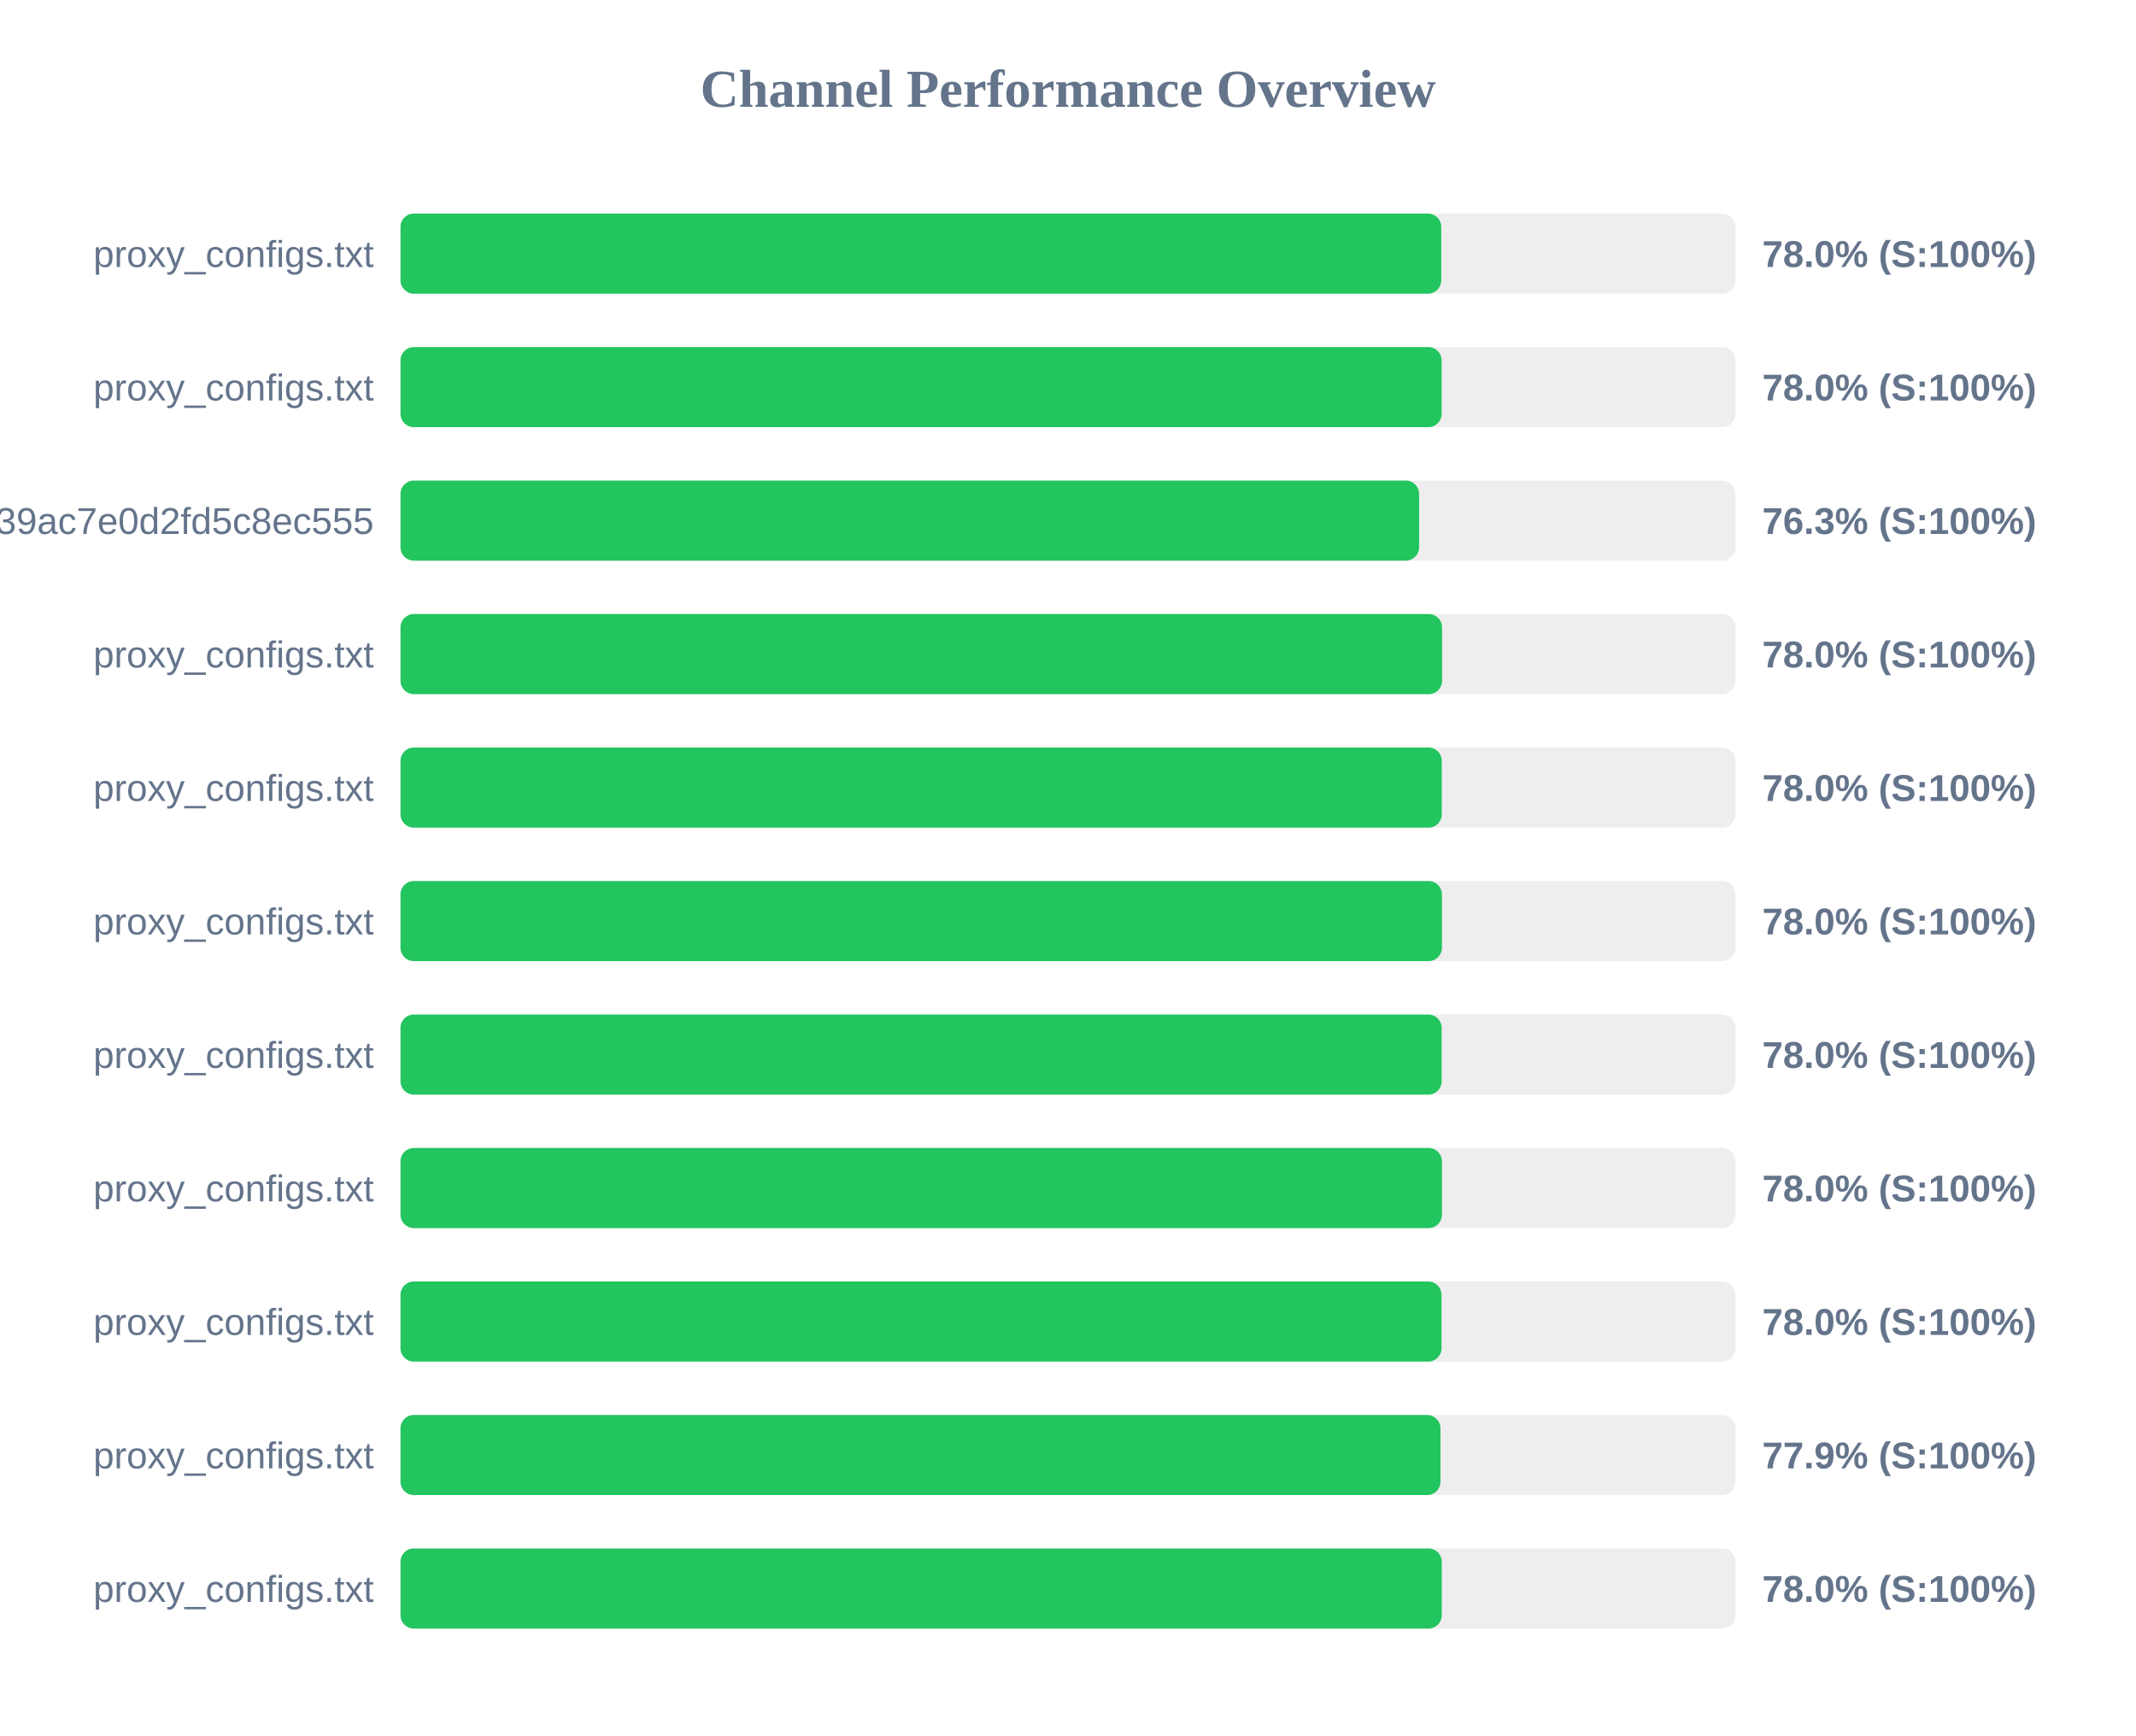
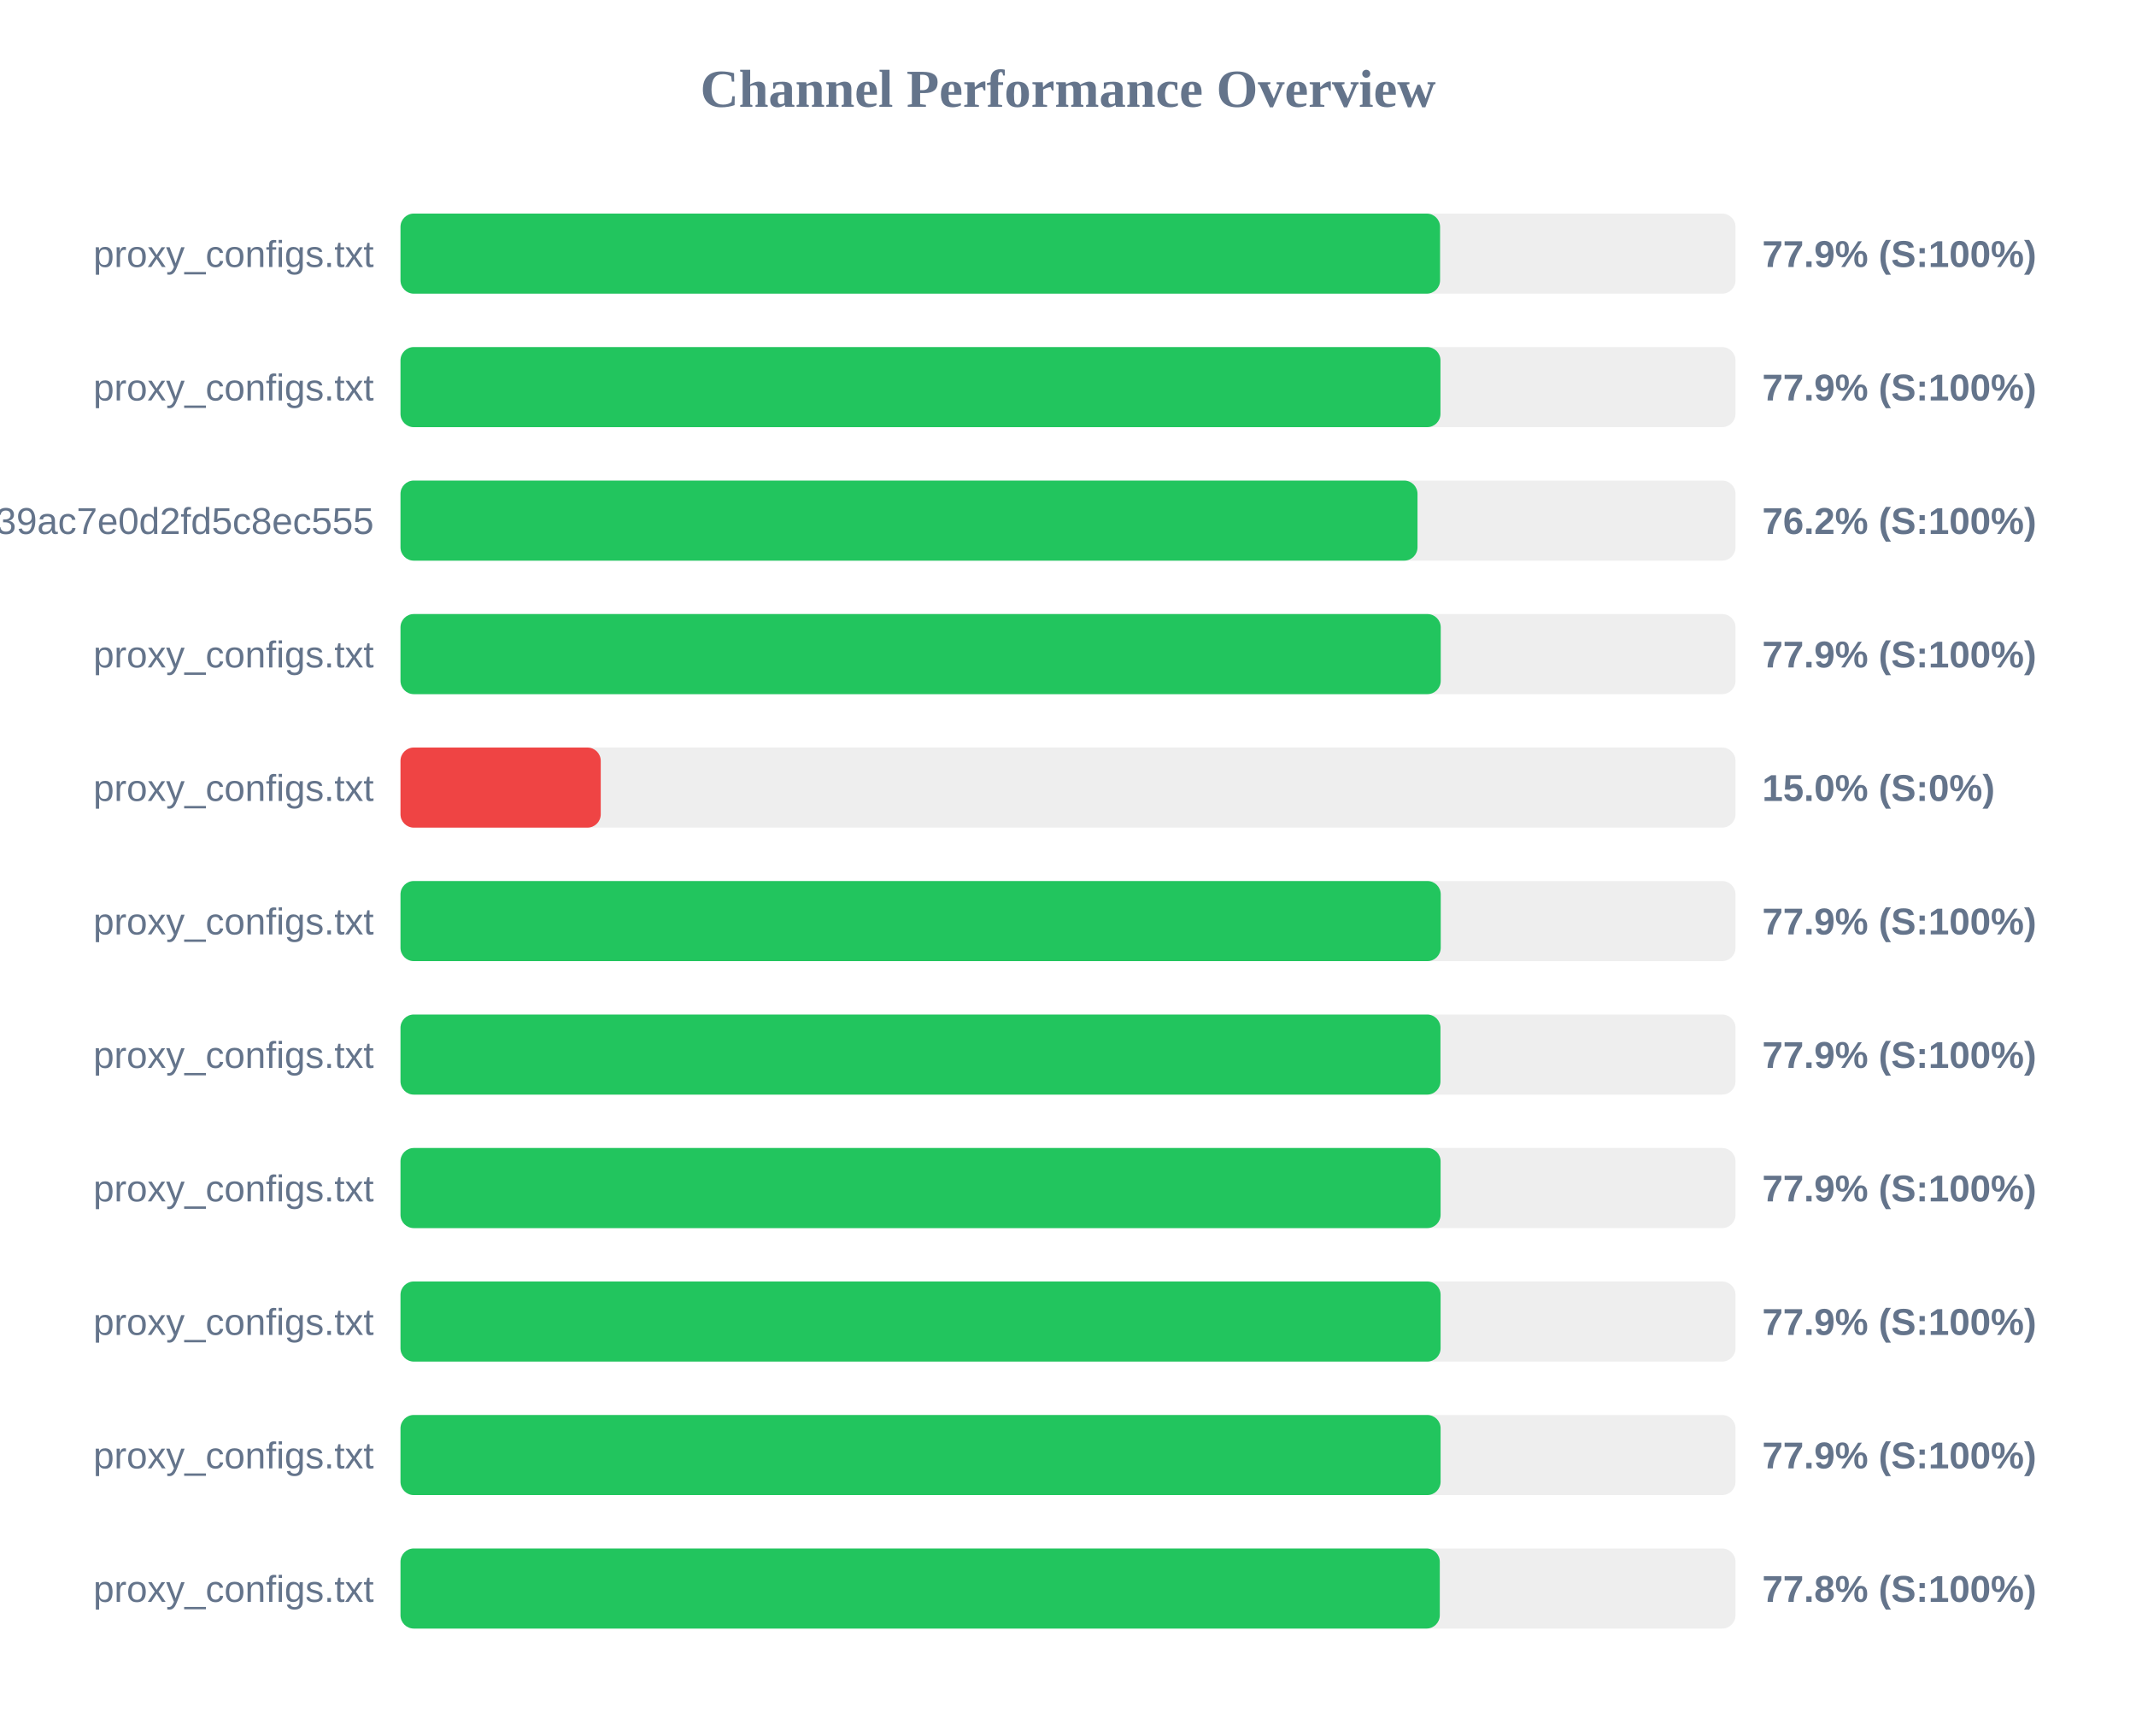
<svg xmlns="http://www.w3.org/2000/svg" width="800" height="650" version="1.1">
  <style>
        .row { font: 14px Arial; fill: #64748b; }
        .score { font: bold 14px Arial; fill: #64748b; }
    </style>
  <text x="400" y="40" text-anchor="middle" font-size="20px" font-weight="bold" fill="#64748b">Channel Performance Overview</text>
  <rect x="150" y="80" width="500" height="30" fill="#eee" rx="5" />
-   <rect x="150" y="80" width="389.8" height="30" fill="#22c55e" rx="5" />
+   <rect x="150" y="80" width="389.35" height="30" fill="#22c55e" rx="5" />
  <text x="140" y="100" text-anchor="end" class="row">proxy_configs.txt</text>
-   <text x="660" y="100" text-anchor="start" class="score">78.0% (S:100%)</text>
+   <text x="660" y="100" text-anchor="start" class="score">77.9% (S:100%)</text>
  <rect x="150" y="130" width="500" height="30" fill="#eee" rx="5" />
-   <rect x="150" y="130" width="389.95" height="30" fill="#22c55e" rx="5" />
+   <rect x="150" y="130" width="389.5" height="30" fill="#22c55e" rx="5" />
  <text x="140" y="150" text-anchor="end" class="row">proxy_configs.txt</text>
-   <text x="660" y="150" text-anchor="start" class="score">78.0% (S:100%)</text>
+   <text x="660" y="150" text-anchor="start" class="score">77.9% (S:100%)</text>
  <rect x="150" y="180" width="500" height="30" fill="#eee" rx="5" />
-   <rect x="150" y="180" width="381.5" height="30" fill="#22c55e" rx="5" />
+   <rect x="150" y="180" width="380.9" height="30" fill="#22c55e" rx="5" />
  <text x="140" y="200" text-anchor="end" class="row">subscribe?token=ad3062160378c39ac7e0d2fd5c8ec555</text>
-   <text x="660" y="200" text-anchor="start" class="score">76.3% (S:100%)</text>
+   <text x="660" y="200" text-anchor="start" class="score">76.2% (S:100%)</text>
  <rect x="150" y="230" width="500" height="30" fill="#eee" rx="5" />
-   <rect x="150" y="230" width="390.1" height="30" fill="#22c55e" rx="5" />
+   <rect x="150" y="230" width="389.6" height="30" fill="#22c55e" rx="5" />
  <text x="140" y="250" text-anchor="end" class="row">proxy_configs.txt</text>
-   <text x="660" y="250" text-anchor="start" class="score">78.0% (S:100%)</text>
+   <text x="660" y="250" text-anchor="start" class="score">77.9% (S:100%)</text>
  <rect x="150" y="280" width="500" height="30" fill="#eee" rx="5" />
-   <rect x="150" y="280" width="390.0" height="30" fill="#22c55e" rx="5" />
+   <rect x="150" y="280" width="75.0" height="30" fill="#ef4444" rx="5" />
  <text x="140" y="300" text-anchor="end" class="row">proxy_configs.txt</text>
-   <text x="660" y="300" text-anchor="start" class="score">78.0% (S:100%)</text>
+   <text x="660" y="300" text-anchor="start" class="score">15.0% (S:0%)</text>
  <rect x="150" y="330" width="500" height="30" fill="#eee" rx="5" />
-   <rect x="150" y="330" width="390.05" height="30" fill="#22c55e" rx="5" />
+   <rect x="150" y="330" width="389.6" height="30" fill="#22c55e" rx="5" />
  <text x="140" y="350" text-anchor="end" class="row">proxy_configs.txt</text>
-   <text x="660" y="350" text-anchor="start" class="score">78.0% (S:100%)</text>
+   <text x="660" y="350" text-anchor="start" class="score">77.9% (S:100%)</text>
  <rect x="150" y="380" width="500" height="30" fill="#eee" rx="5" />
-   <rect x="150" y="380" width="389.95" height="30" fill="#22c55e" rx="5" />
+   <rect x="150" y="380" width="389.5" height="30" fill="#22c55e" rx="5" />
  <text x="140" y="400" text-anchor="end" class="row">proxy_configs.txt</text>
-   <text x="660" y="400" text-anchor="start" class="score">78.0% (S:100%)</text>
+   <text x="660" y="400" text-anchor="start" class="score">77.9% (S:100%)</text>
  <rect x="150" y="430" width="500" height="30" fill="#eee" rx="5" />
-   <rect x="150" y="430" width="390.05" height="30" fill="#22c55e" rx="5" />
+   <rect x="150" y="430" width="389.55" height="30" fill="#22c55e" rx="5" />
  <text x="140" y="450" text-anchor="end" class="row">proxy_configs.txt</text>
-   <text x="660" y="450" text-anchor="start" class="score">78.0% (S:100%)</text>
+   <text x="660" y="450" text-anchor="start" class="score">77.9% (S:100%)</text>
  <rect x="150" y="480" width="500" height="30" fill="#eee" rx="5" />
-   <rect x="150" y="480" width="389.9" height="30" fill="#22c55e" rx="5" />
+   <rect x="150" y="480" width="389.55" height="30" fill="#22c55e" rx="5" />
  <text x="140" y="500" text-anchor="end" class="row">proxy_configs.txt</text>
-   <text x="660" y="500" text-anchor="start" class="score">78.0% (S:100%)</text>
+   <text x="660" y="500" text-anchor="start" class="score">77.9% (S:100%)</text>
  <rect x="150" y="530" width="500" height="30" fill="#eee" rx="5" />
-   <rect x="150" y="530" width="389.5" height="30" fill="#22c55e" rx="5" />
+   <rect x="150" y="530" width="389.55" height="30" fill="#22c55e" rx="5" />
  <text x="140" y="550" text-anchor="end" class="row">proxy_configs.txt</text>
  <text x="660" y="550" text-anchor="start" class="score">77.9% (S:100%)</text>
  <rect x="150" y="580" width="500" height="30" fill="#eee" rx="5" />
-   <rect x="150" y="580" width="390.0" height="30" fill="#22c55e" rx="5" />
+   <rect x="150" y="580" width="389.25" height="30" fill="#22c55e" rx="5" />
  <text x="140" y="600" text-anchor="end" class="row">proxy_configs.txt</text>
-   <text x="660" y="600" text-anchor="start" class="score">78.0% (S:100%)</text>
+   <text x="660" y="600" text-anchor="start" class="score">77.8% (S:100%)</text>
</svg>
